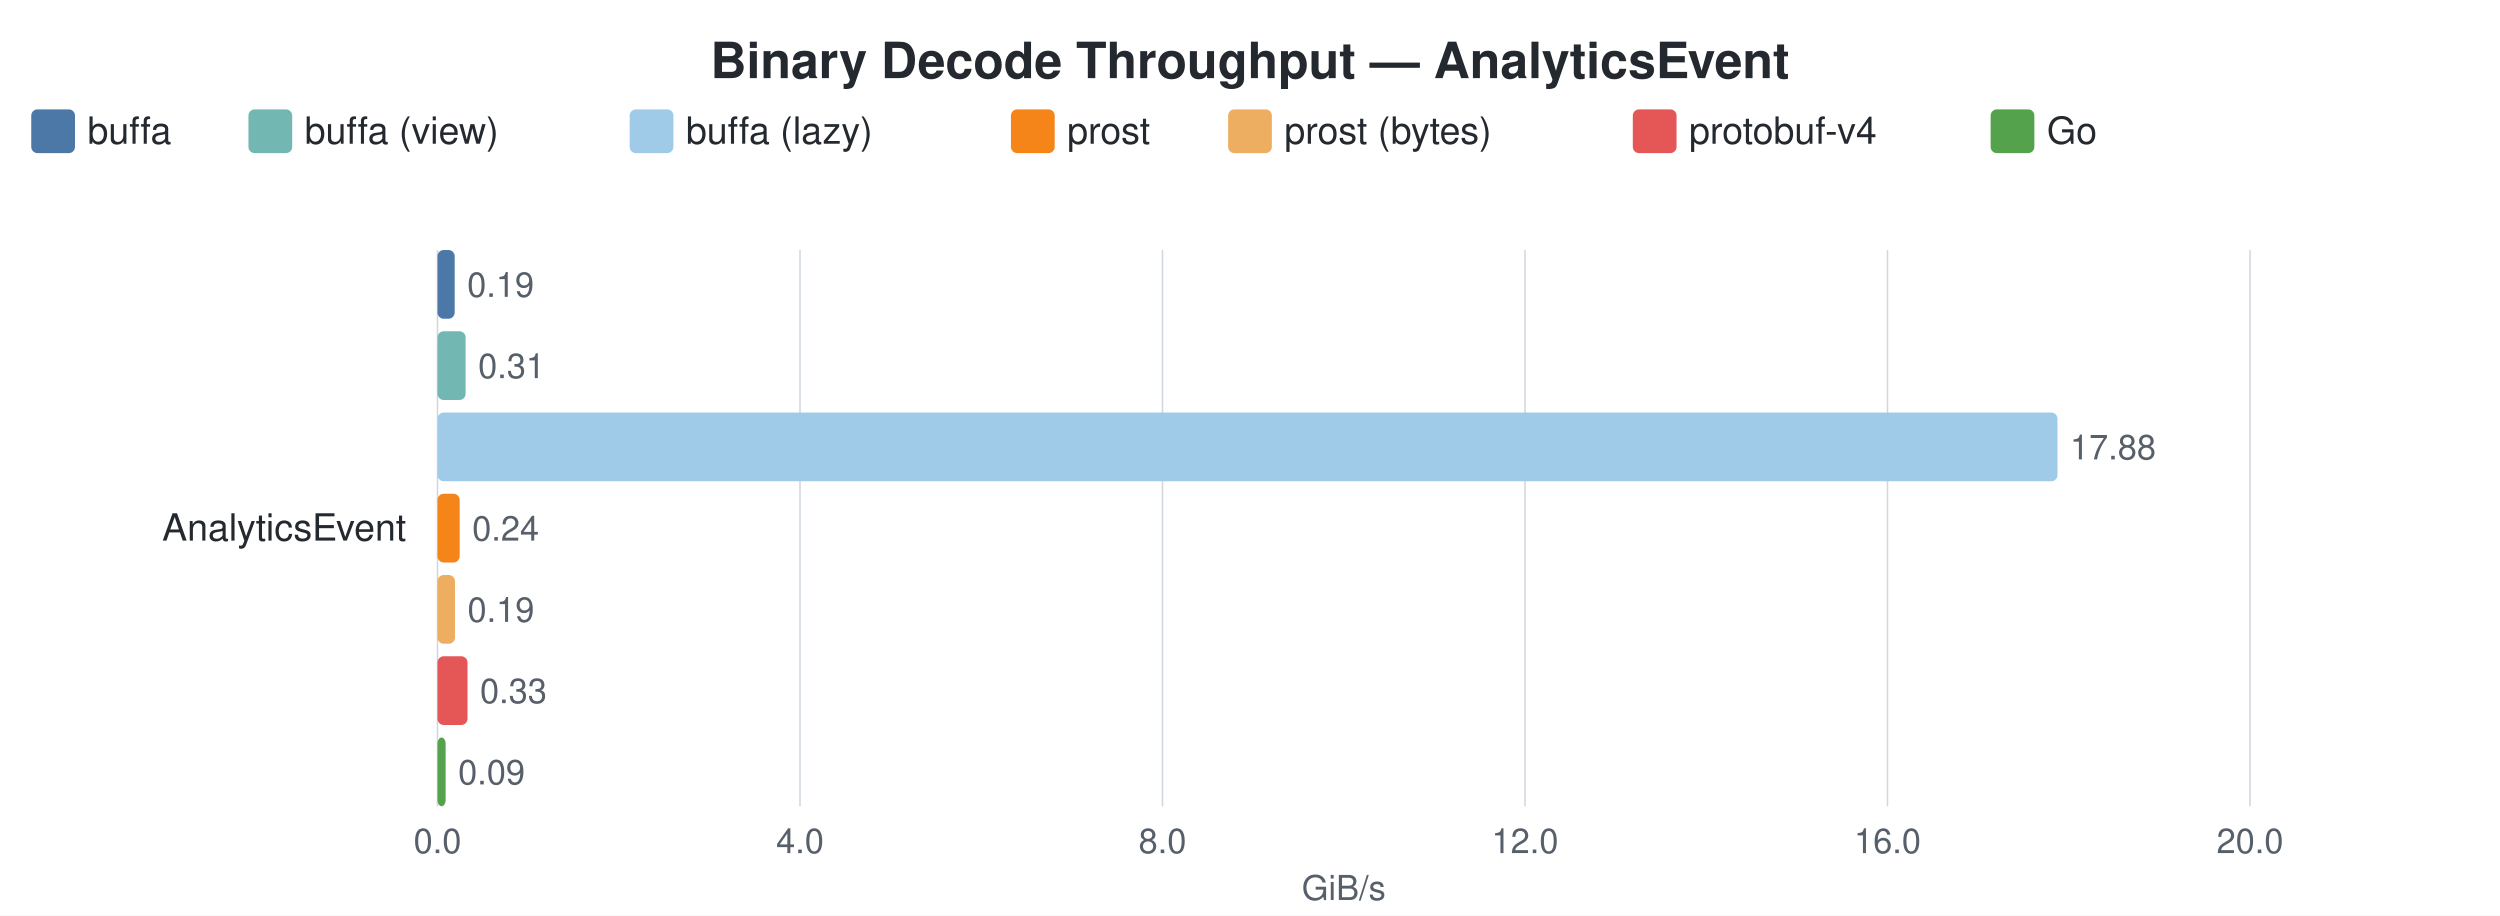
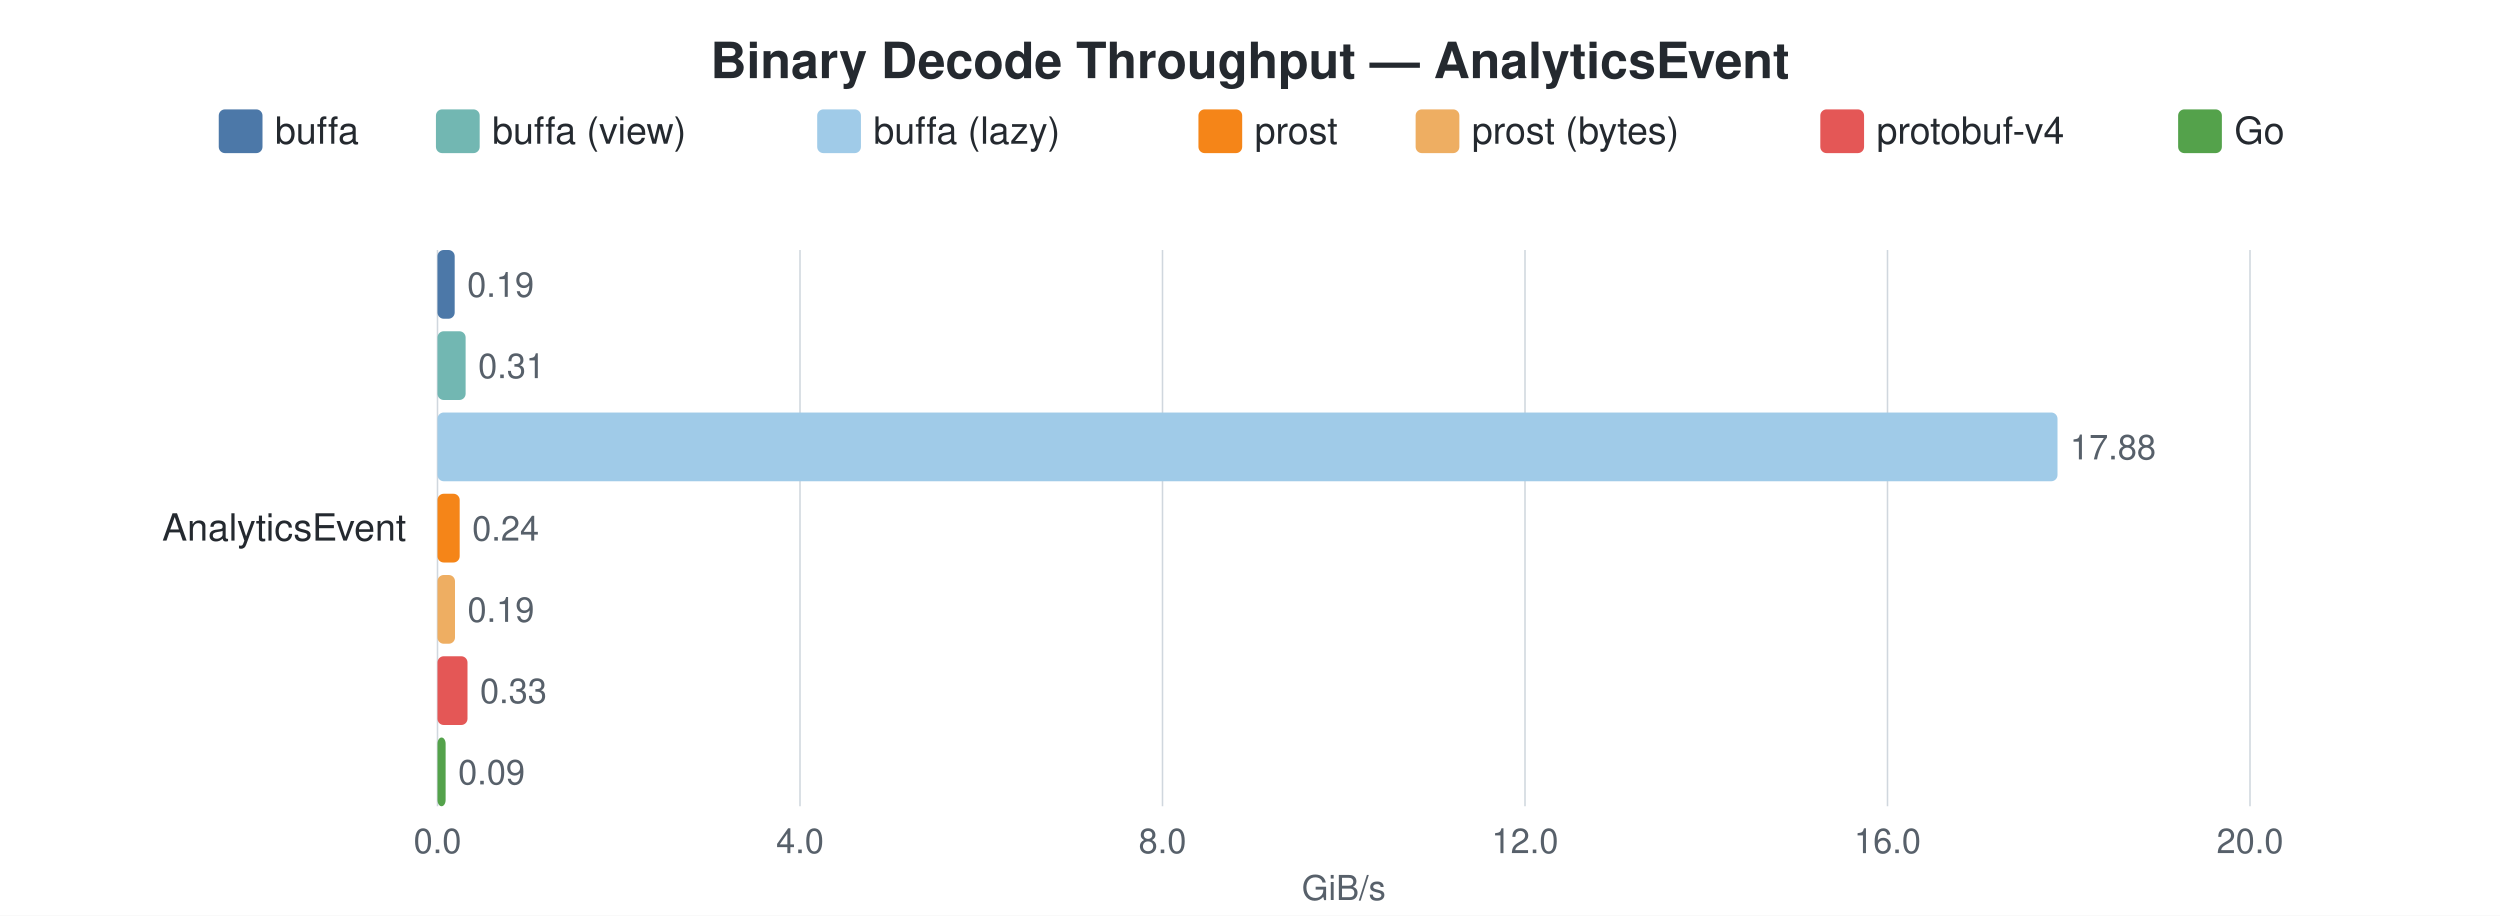
<svg xmlns="http://www.w3.org/2000/svg" width="800" height="293" viewBox="0 0 800 293">
  <style>
    text { font-family: -apple-system, BlinkMacSystemFont, "Segoe UI", Helvetica, Arial, sans-serif; }
    .title { font-size: 16px; font-weight: 600; fill: #24292f; }
    .label { font-size: 12px; fill: #24292f; }
    .value { font-size: 11px; fill: #57606a; }
    .axis-label { font-size: 11px; fill: #57606a; }
    .legend-text { font-size: 12px; fill: #24292f; }
    .grid { stroke: #d0d7de; stroke-width: 0.5; }
  </style>
  <rect width="100%" height="100%" fill="white" />
  <text x="400.0" y="25" text-anchor="middle" class="title">Binary Decode Throughput — AnalyticsEvent</text>
-   <rect x="10" y="35" width="14" height="14" rx="2" fill="#4C78A8" />
-   <text x="28" y="46" class="legend-text">buffa</text>
-   <rect x="79.5" y="35" width="14" height="14" rx="2" fill="#72B7B2" />
-   <text x="97.5" y="46" class="legend-text">buffa (view)</text>
-   <rect x="201.5" y="35" width="14" height="14" rx="2" fill="#A0CBE8" />
-   <text x="219.5" y="46" class="legend-text">buffa (lazy)</text>
-   <rect x="323.5" y="35" width="14" height="14" rx="2" fill="#F58518" />
-   <text x="341.5" y="46" class="legend-text">prost</text>
-   <rect x="393" y="35" width="14" height="14" rx="2" fill="#EEAE62" />
-   <text x="411" y="46" class="legend-text">prost (bytes)</text>
-   <rect x="522.5" y="35" width="14" height="14" rx="2" fill="#E45756" />
-   <text x="540.5" y="46" class="legend-text">protobuf-v4</text>
-   <rect x="637" y="35" width="14" height="14" rx="2" fill="#54A24B" />
-   <text x="655" y="46" class="legend-text">Go</text>
+   <rect x="70" y="35" width="14" height="14" rx="2" fill="#4C78A8" />
+   <text x="88" y="46" class="legend-text">buffa</text>
+   <rect x="139.5" y="35" width="14" height="14" rx="2" fill="#72B7B2" />
+   <text x="157.5" y="46" class="legend-text">buffa (view)</text>
+   <rect x="261.5" y="35" width="14" height="14" rx="2" fill="#A0CBE8" />
+   <text x="279.5" y="46" class="legend-text">buffa (lazy)</text>
+   <rect x="383.5" y="35" width="14" height="14" rx="2" fill="#F58518" />
+   <text x="401.5" y="46" class="legend-text">prost</text>
+   <rect x="453" y="35" width="14" height="14" rx="2" fill="#EEAE62" />
+   <text x="471" y="46" class="legend-text">prost (bytes)</text>
+   <rect x="582.5" y="35" width="14" height="14" rx="2" fill="#E45756" />
+   <text x="600.5" y="46" class="legend-text">protobuf-v4</text>
+   <rect x="697" y="35" width="14" height="14" rx="2" fill="#54A24B" />
+   <text x="715" y="46" class="legend-text">Go</text>
  <line x1="140.0" y1="80" x2="140.0" y2="258" class="grid" />
  <text x="140.0" y="273" text-anchor="middle" class="axis-label">0.0</text>
  <line x1="256.0" y1="80" x2="256.0" y2="258" class="grid" />
  <text x="256.0" y="273" text-anchor="middle" class="axis-label">4.0</text>
  <line x1="372.0" y1="80" x2="372.0" y2="258" class="grid" />
  <text x="372.0" y="273" text-anchor="middle" class="axis-label">8.0</text>
  <line x1="488.0" y1="80" x2="488.0" y2="258" class="grid" />
  <text x="488.0" y="273" text-anchor="middle" class="axis-label">12.0</text>
  <line x1="604.0" y1="80" x2="604.0" y2="258" class="grid" />
  <text x="604.0" y="273" text-anchor="middle" class="axis-label">16.0</text>
  <line x1="720.0" y1="80" x2="720.0" y2="258" class="grid" />
  <text x="720.0" y="273" text-anchor="middle" class="axis-label">20.0</text>
  <text x="430.0" y="288" text-anchor="middle" class="axis-label">GiB/s</text>
  <text x="130" y="173.0" text-anchor="end" class="label">AnalyticsEvent</text>
  <rect x="140" y="80.0" width="5.5" height="22" rx="2" fill="#4C78A8" />
  <text x="149.5" y="95.0" class="value">0.19</text>
  <rect x="140" y="106.0" width="9.0" height="22" rx="2" fill="#72B7B2" />
  <text x="153.0" y="121.0" class="value">0.31</text>
  <rect x="140" y="132.0" width="518.4" height="22" rx="2" fill="#A0CBE8" />
  <text x="662.4" y="147.0" class="value">17.88</text>
  <rect x="140" y="158.0" width="7.1" height="22" rx="2" fill="#F58518" />
  <text x="151.1" y="173.0" class="value">0.24</text>
  <rect x="140" y="184.0" width="5.6" height="22" rx="2" fill="#EEAE62" />
  <text x="149.6" y="199.0" class="value">0.19</text>
  <rect x="140" y="210.0" width="9.6" height="22" rx="2" fill="#E45756" />
  <text x="153.6" y="225.0" class="value">0.33</text>
  <rect x="140" y="236.0" width="2.6" height="22" rx="2" fill="#54A24B" />
  <text x="146.6" y="251.0" class="value">0.09</text>
</svg>
